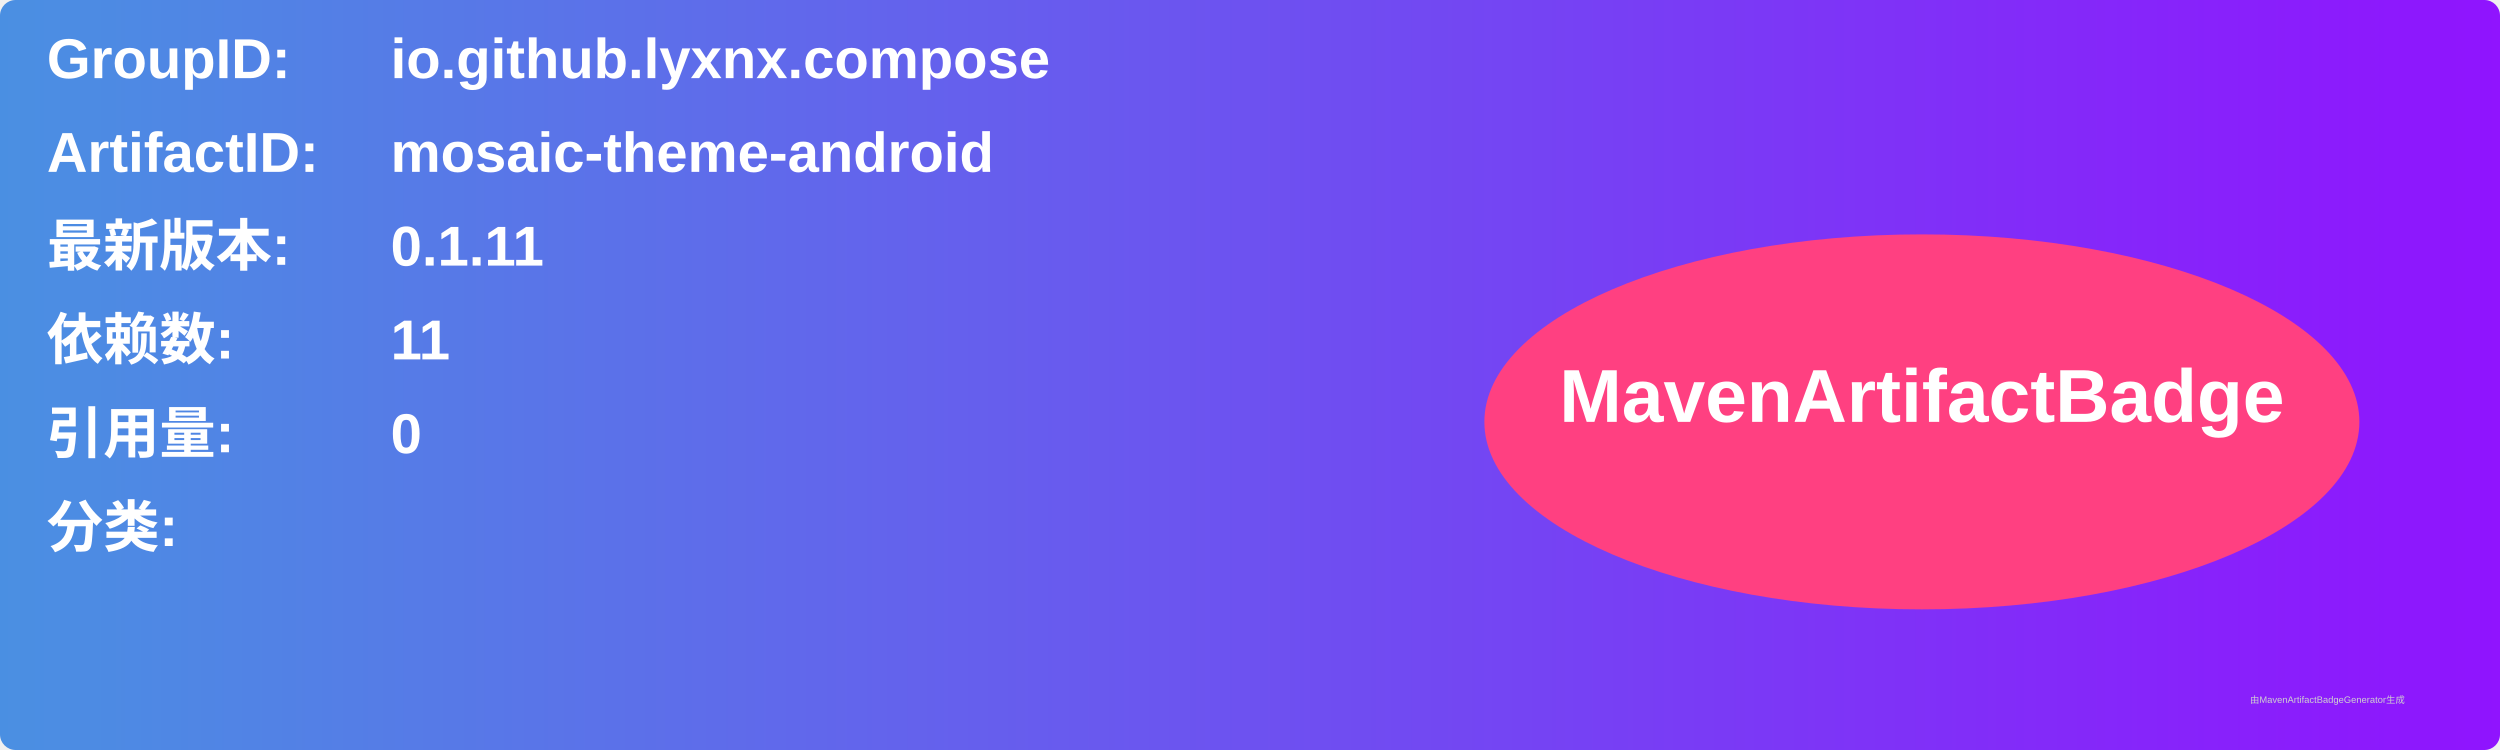
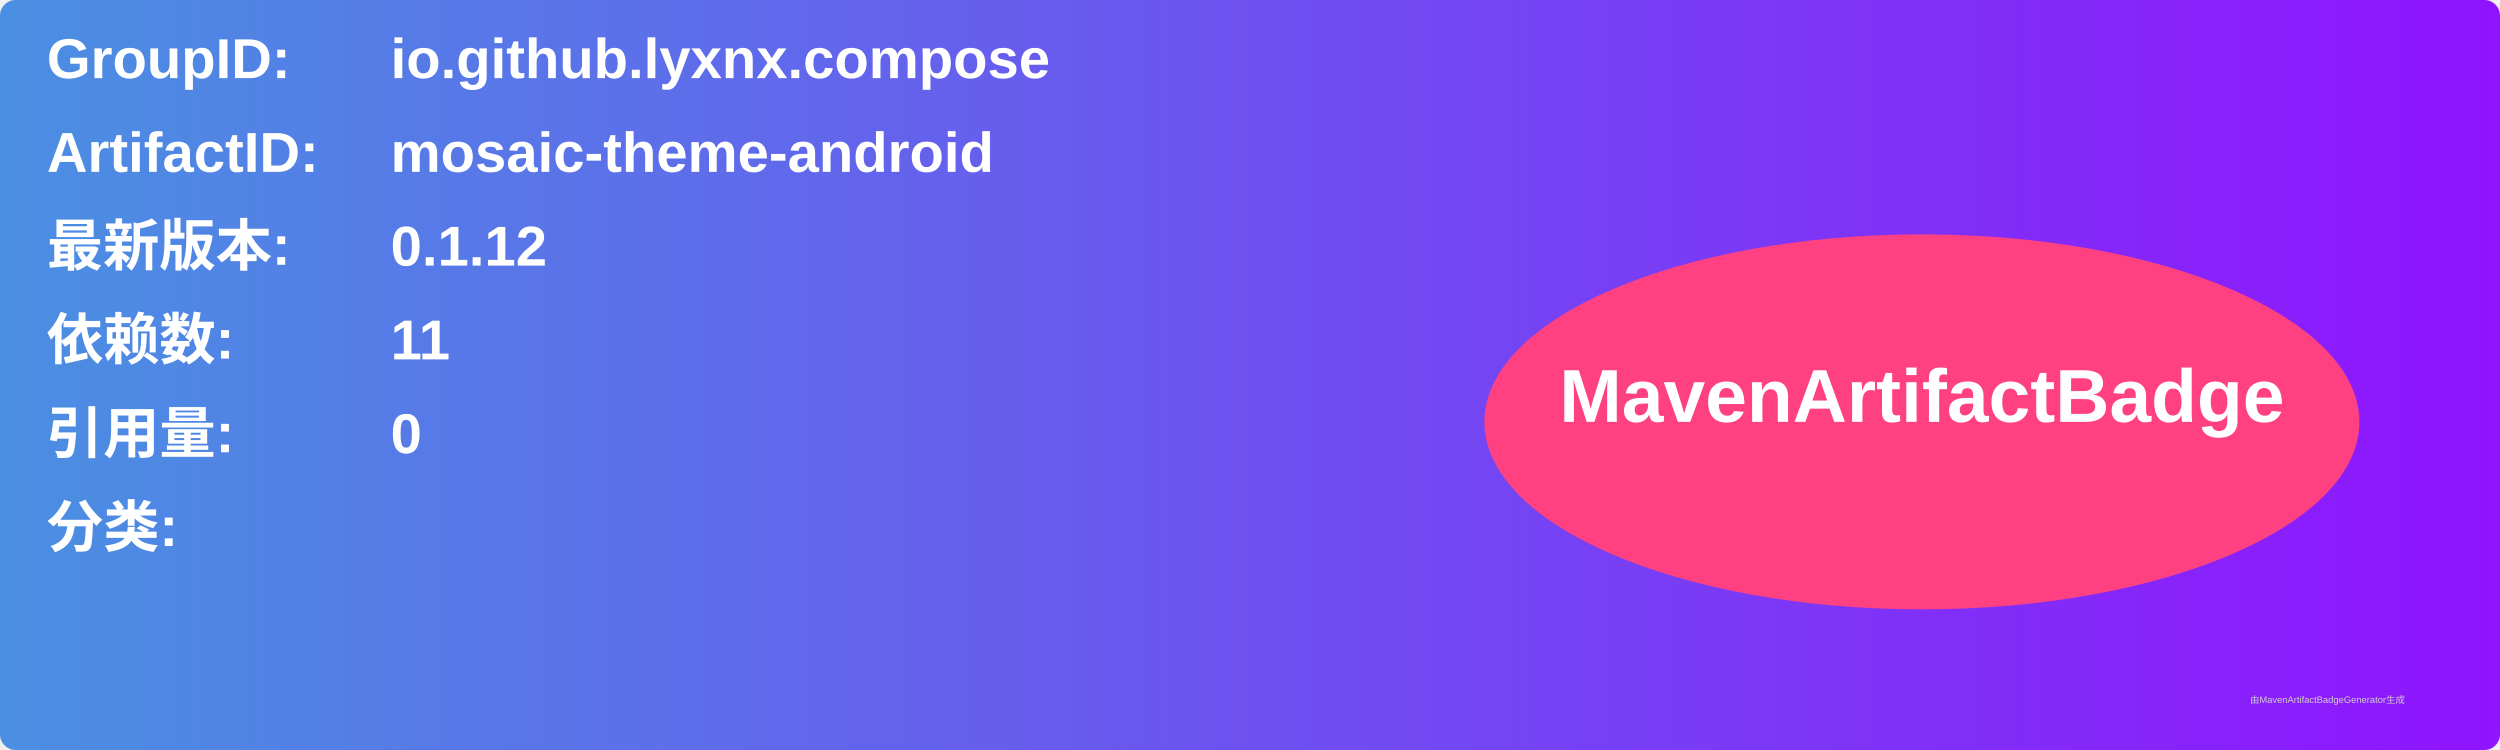
<svg xmlns="http://www.w3.org/2000/svg" width="800" height="240" viewBox="0 0 800 240">
  <linearGradient id="grad" x1="0%" y1="0%" x2="100%" y2="0%">
    <stop offset="0%" stop-color="#4a90e2" />
    <stop offset="100%" stop-color="#9013fe" />
  </linearGradient>
  <rect width="100%" height="100%" rx="5" ry="5" fill="url(#grad)" />
  <g transform="translate(15, 15)">
    <text x="0" y="10" font-family="Arial" font-size="18" fill="white" font-weight="bold" width="260">GroupID:</text>
    <text x="110" y="10" font-family="Arial" font-size="18" fill="white" font-weight="bold" width="460">io.github.lyxnx.compose</text>
    <text x="0" y="40" font-family="Arial" font-size="18" fill="white" font-weight="bold" width="260">ArtifactID:</text>
    <text x="110" y="40" font-family="Arial" font-size="18" fill="white" font-weight="bold" width="460">mosaic-theme-android</text>
    <text x="0" y="70" font-family="Arial" font-size="18" fill="white" font-weight="bold">最新版本:</text>
    <text x="110" y="70" font-family="Arial" font-size="18" fill="white" font-weight="bold">
-       <tspan font-weight="bold">0.1.11</tspan>
+       <tspan font-weight="bold">0.1.12</tspan>
    </text>
    <text x="0" y="100" font-family="Arial" font-size="18" fill="white" font-weight="bold">依赖数: </text>
    <text x="110" y="100" font-family="Arial" font-size="18" fill="white">
      <tspan font-weight="bold">11</tspan>
    </text>
    <text x="0" y="130" font-family="Arial" font-size="18" fill="white" font-weight="bold">引用量: </text>
    <text x="110" y="130" font-family="Arial" font-size="18" fill="white">
      <tspan font-weight="bold">0</tspan>
    </text>
    <text x="0" y="160" font-family="Arial" font-size="18" fill="white" font-weight="bold">分类:</text>
    <text x="10" y="190" font-family="Arial" font-size="10" fill="white">
      <tspan font-weight="bold" />
    </text>
    <ellipse cx="600" cy="120" rx="140" ry="60" fill="#ff4081" />
    <text x="600" y="120" text-anchor="middle" font-family="Arial" font-size="24" fill="white" font-weight="bold">MavenArtifactBadge</text>
  </g>
  <text x="720" y="225" font-family="Arial" font-size="3" fill="#d0d0d0">由MavenArtifactBadgeGenerator生成</text>
</svg>
